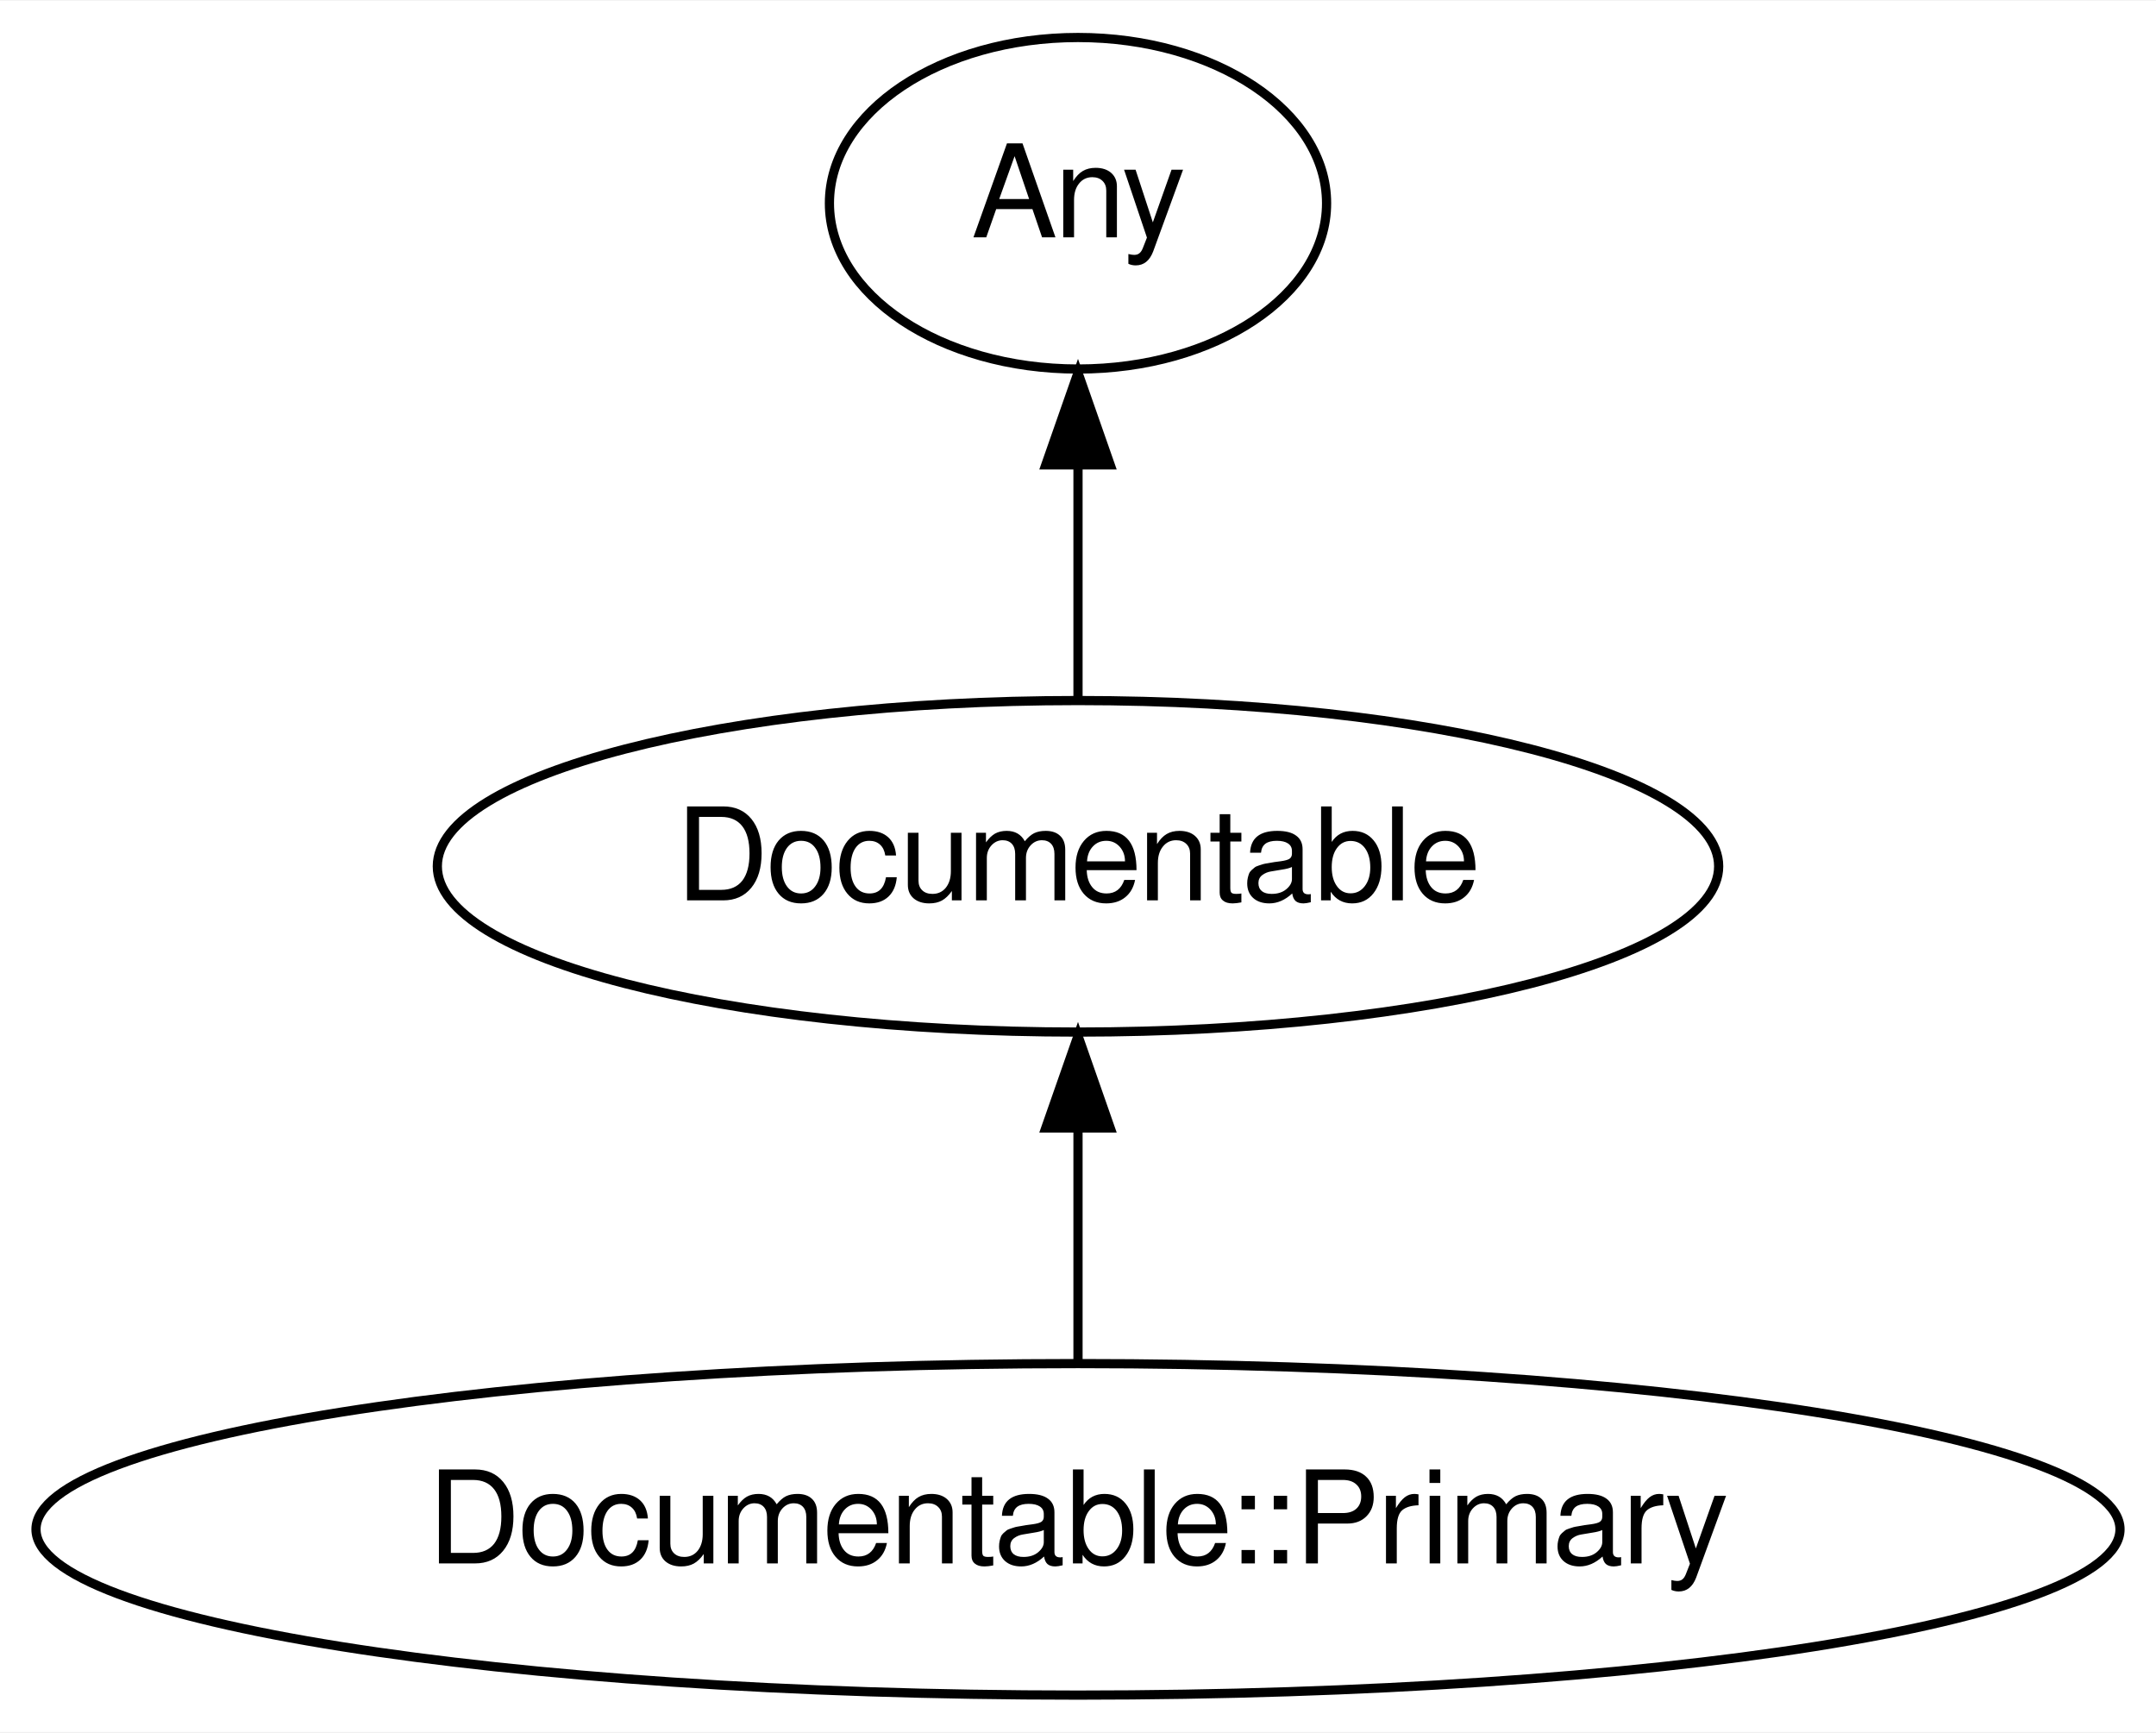
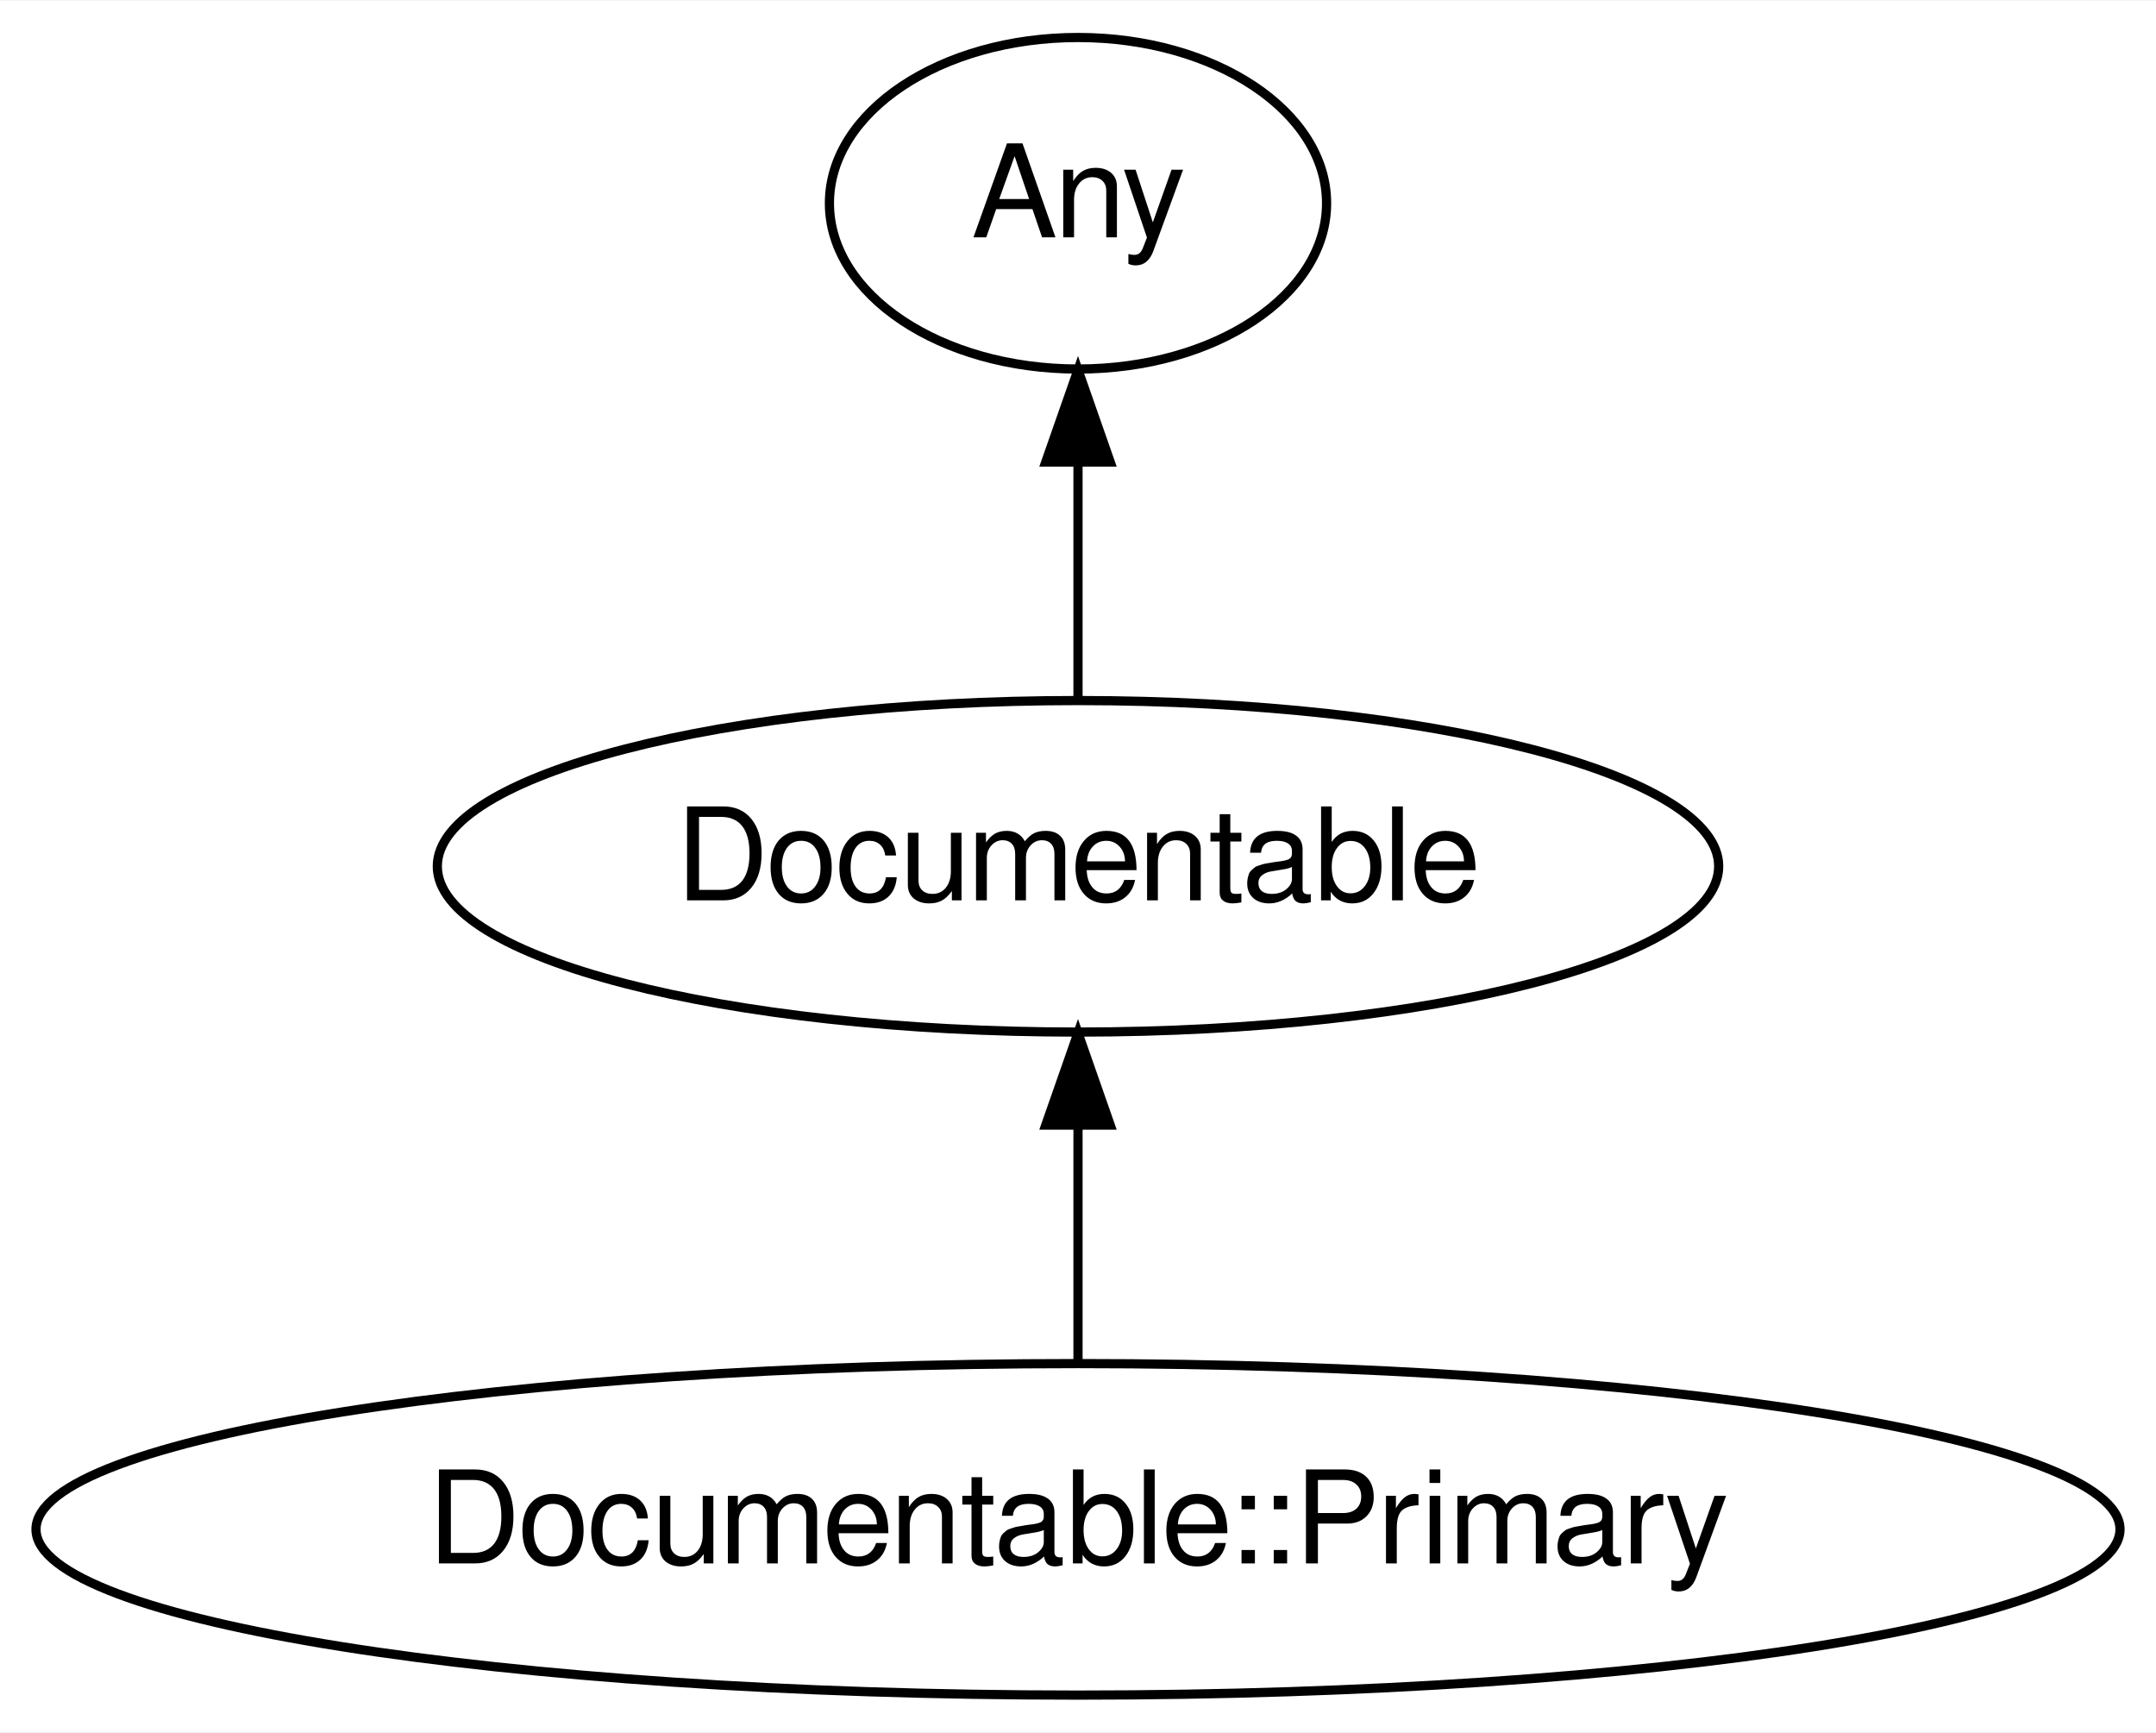
<svg xmlns="http://www.w3.org/2000/svg" xmlns:xlink="http://www.w3.org/1999/xlink" width="234pt" height="188pt" viewBox="0.00 0.00 234.18 188.00">
  <g id="graph0" class="graph" transform="scale(1 1) rotate(0) translate(4 184)">
-     <polygon fill="#ffffff" stroke="transparent" points="-4,4 -4,-184 230.18,-184 230.18,4 -4,4" />
+     <polygon fill="white" stroke="transparent" points="-4,4 -4,-184 230.18,-184 230.18,4 -4,4" />
    <g id="node1" class="node">
      <g id="a_node1">
        <a xlink:href="/type/Documentable::Primary" xlink:title="Documentable::Primary">
          <ellipse fill="none" stroke="#000000" cx="113.09" cy="-18" rx="113.18" ry="18" />
          <text text-anchor="middle" x="113.09" y="-14.3" font-family="FreeSans" font-size="14.00" fill="#000000">Documentable::Primary</text>
        </a>
      </g>
    </g>
    <g id="node3" class="node">
      <g id="a_node3">
        <a xlink:href="/type/Documentable" xlink:title="Documentable">
-           <ellipse fill="none" stroke="#000000" cx="113.09" cy="-90" rx="69.588" ry="18" />
+           <ellipse fill="none" stroke="#000000" cx="113.09" cy="-90" rx="69.59" ry="18" />
          <text text-anchor="middle" x="113.09" y="-86.3" font-family="FreeSans" font-size="14.00" fill="#000000">Documentable</text>
        </a>
      </g>
    </g>
    <g id="edge1" class="edge">
-       <path fill="none" stroke="#000000" d="M113.09,-36.169C113.09,-43.869 113.09,-53.026 113.09,-61.583" />
-       <polygon fill="#000000" stroke="#000000" points="109.59,-61.587 113.09,-71.587 116.59,-61.587 109.59,-61.587" />
+       <path fill="none" stroke="#000000" d="M113.09,-36.3C113.09,-44.02 113.09,-53.29 113.09,-61.89" />
+       <polygon fill="#000000" stroke="#000000" points="109.59,-61.9 113.09,-71.9 116.59,-61.9 109.59,-61.9" />
    </g>
    <g id="node2" class="node">
      <g id="a_node2">
        <a xlink:href="/type/Any" xlink:title="Any">
          <ellipse fill="none" stroke="#000000" cx="113.09" cy="-162" rx="27" ry="18" />
          <text text-anchor="middle" x="113.09" y="-158.3" font-family="FreeSans" font-size="14.00" fill="#000000">Any</text>
        </a>
      </g>
    </g>
    <g id="edge2" class="edge">
-       <path fill="none" stroke="#000000" d="M113.09,-108.169C113.09,-115.869 113.09,-125.026 113.09,-133.583" />
-       <polygon fill="#000000" stroke="#000000" points="109.59,-133.587 113.09,-143.587 116.59,-133.587 109.59,-133.587" />
+       <path fill="none" stroke="#000000" d="M113.09,-108.3C113.09,-116.02 113.09,-125.29 113.09,-133.89" />
+       <polygon fill="#000000" stroke="#000000" points="109.59,-133.9 113.09,-143.9 116.59,-133.9 109.59,-133.9" />
    </g>
  </g>
</svg>
